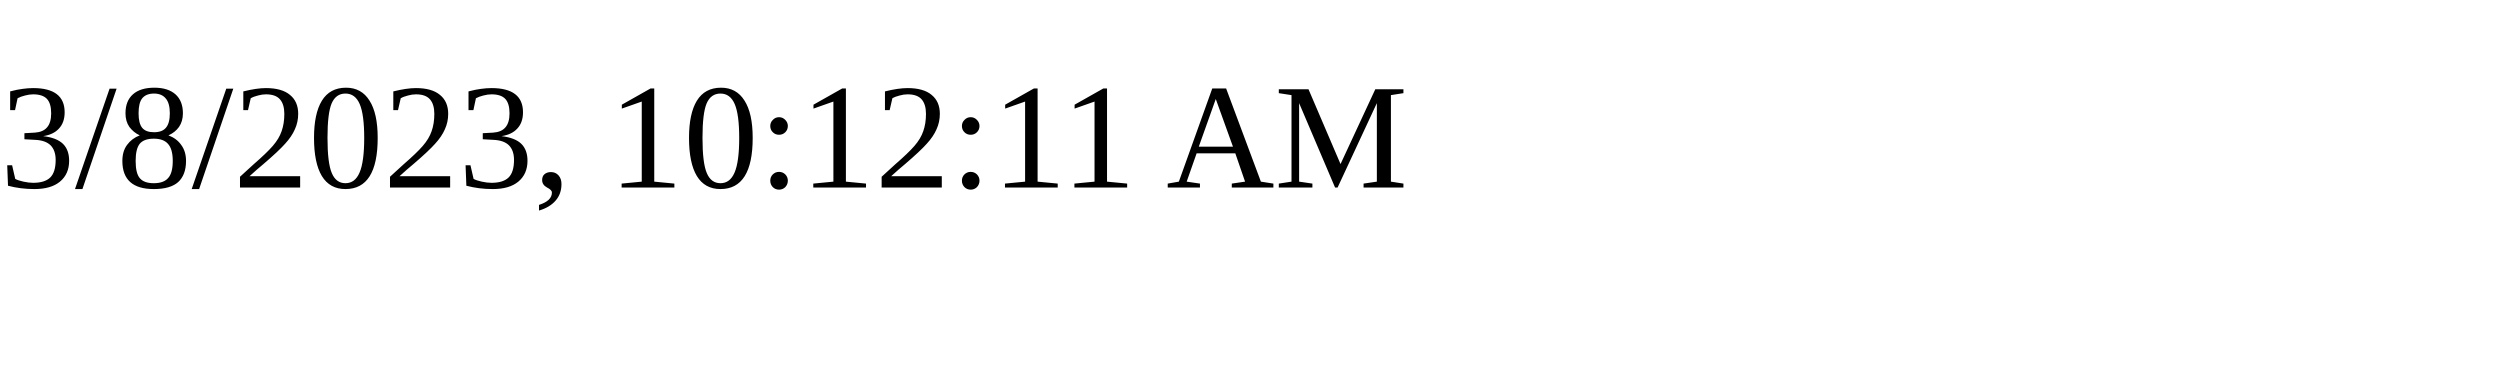
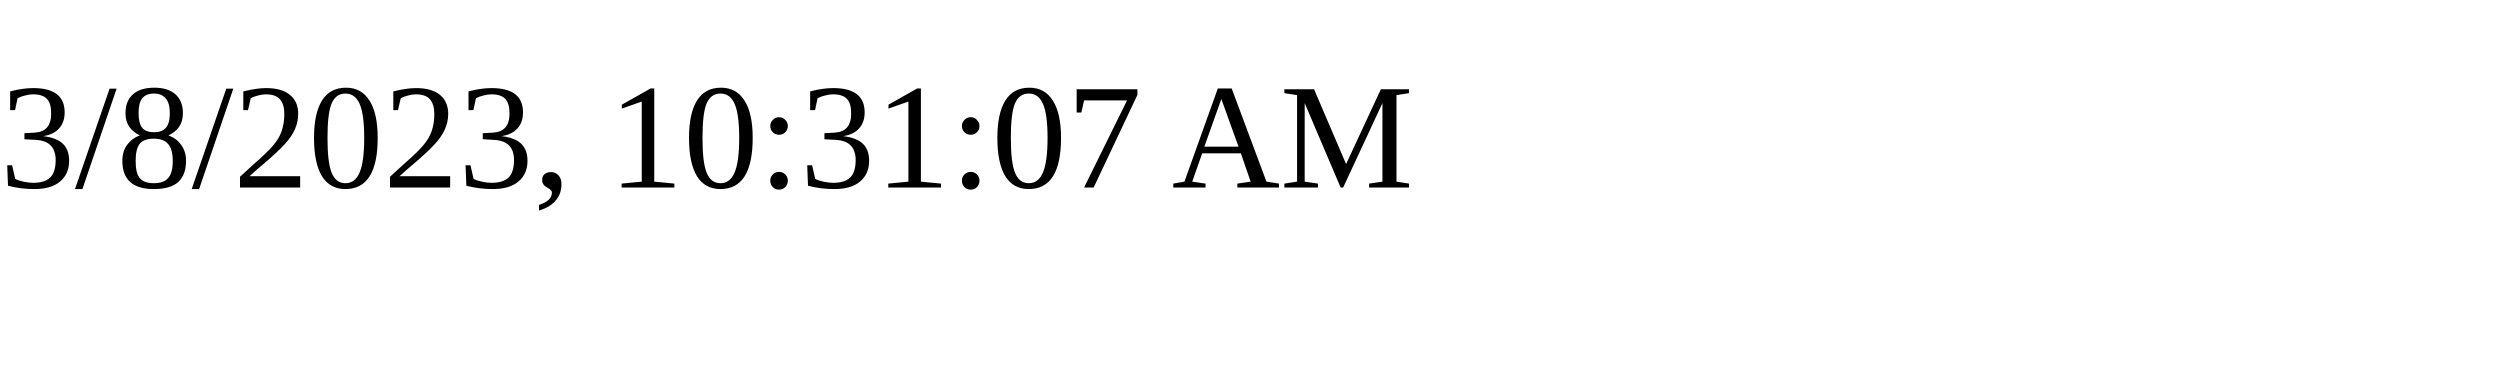
<svg xmlns="http://www.w3.org/2000/svg" height="30" width="200">
-   <text x="0" y="15">3/8/2023, 10:12:11 AM</text>
+   <text x="0" y="15">3/8/2023, 10:31:07 AM</text>
</svg>
